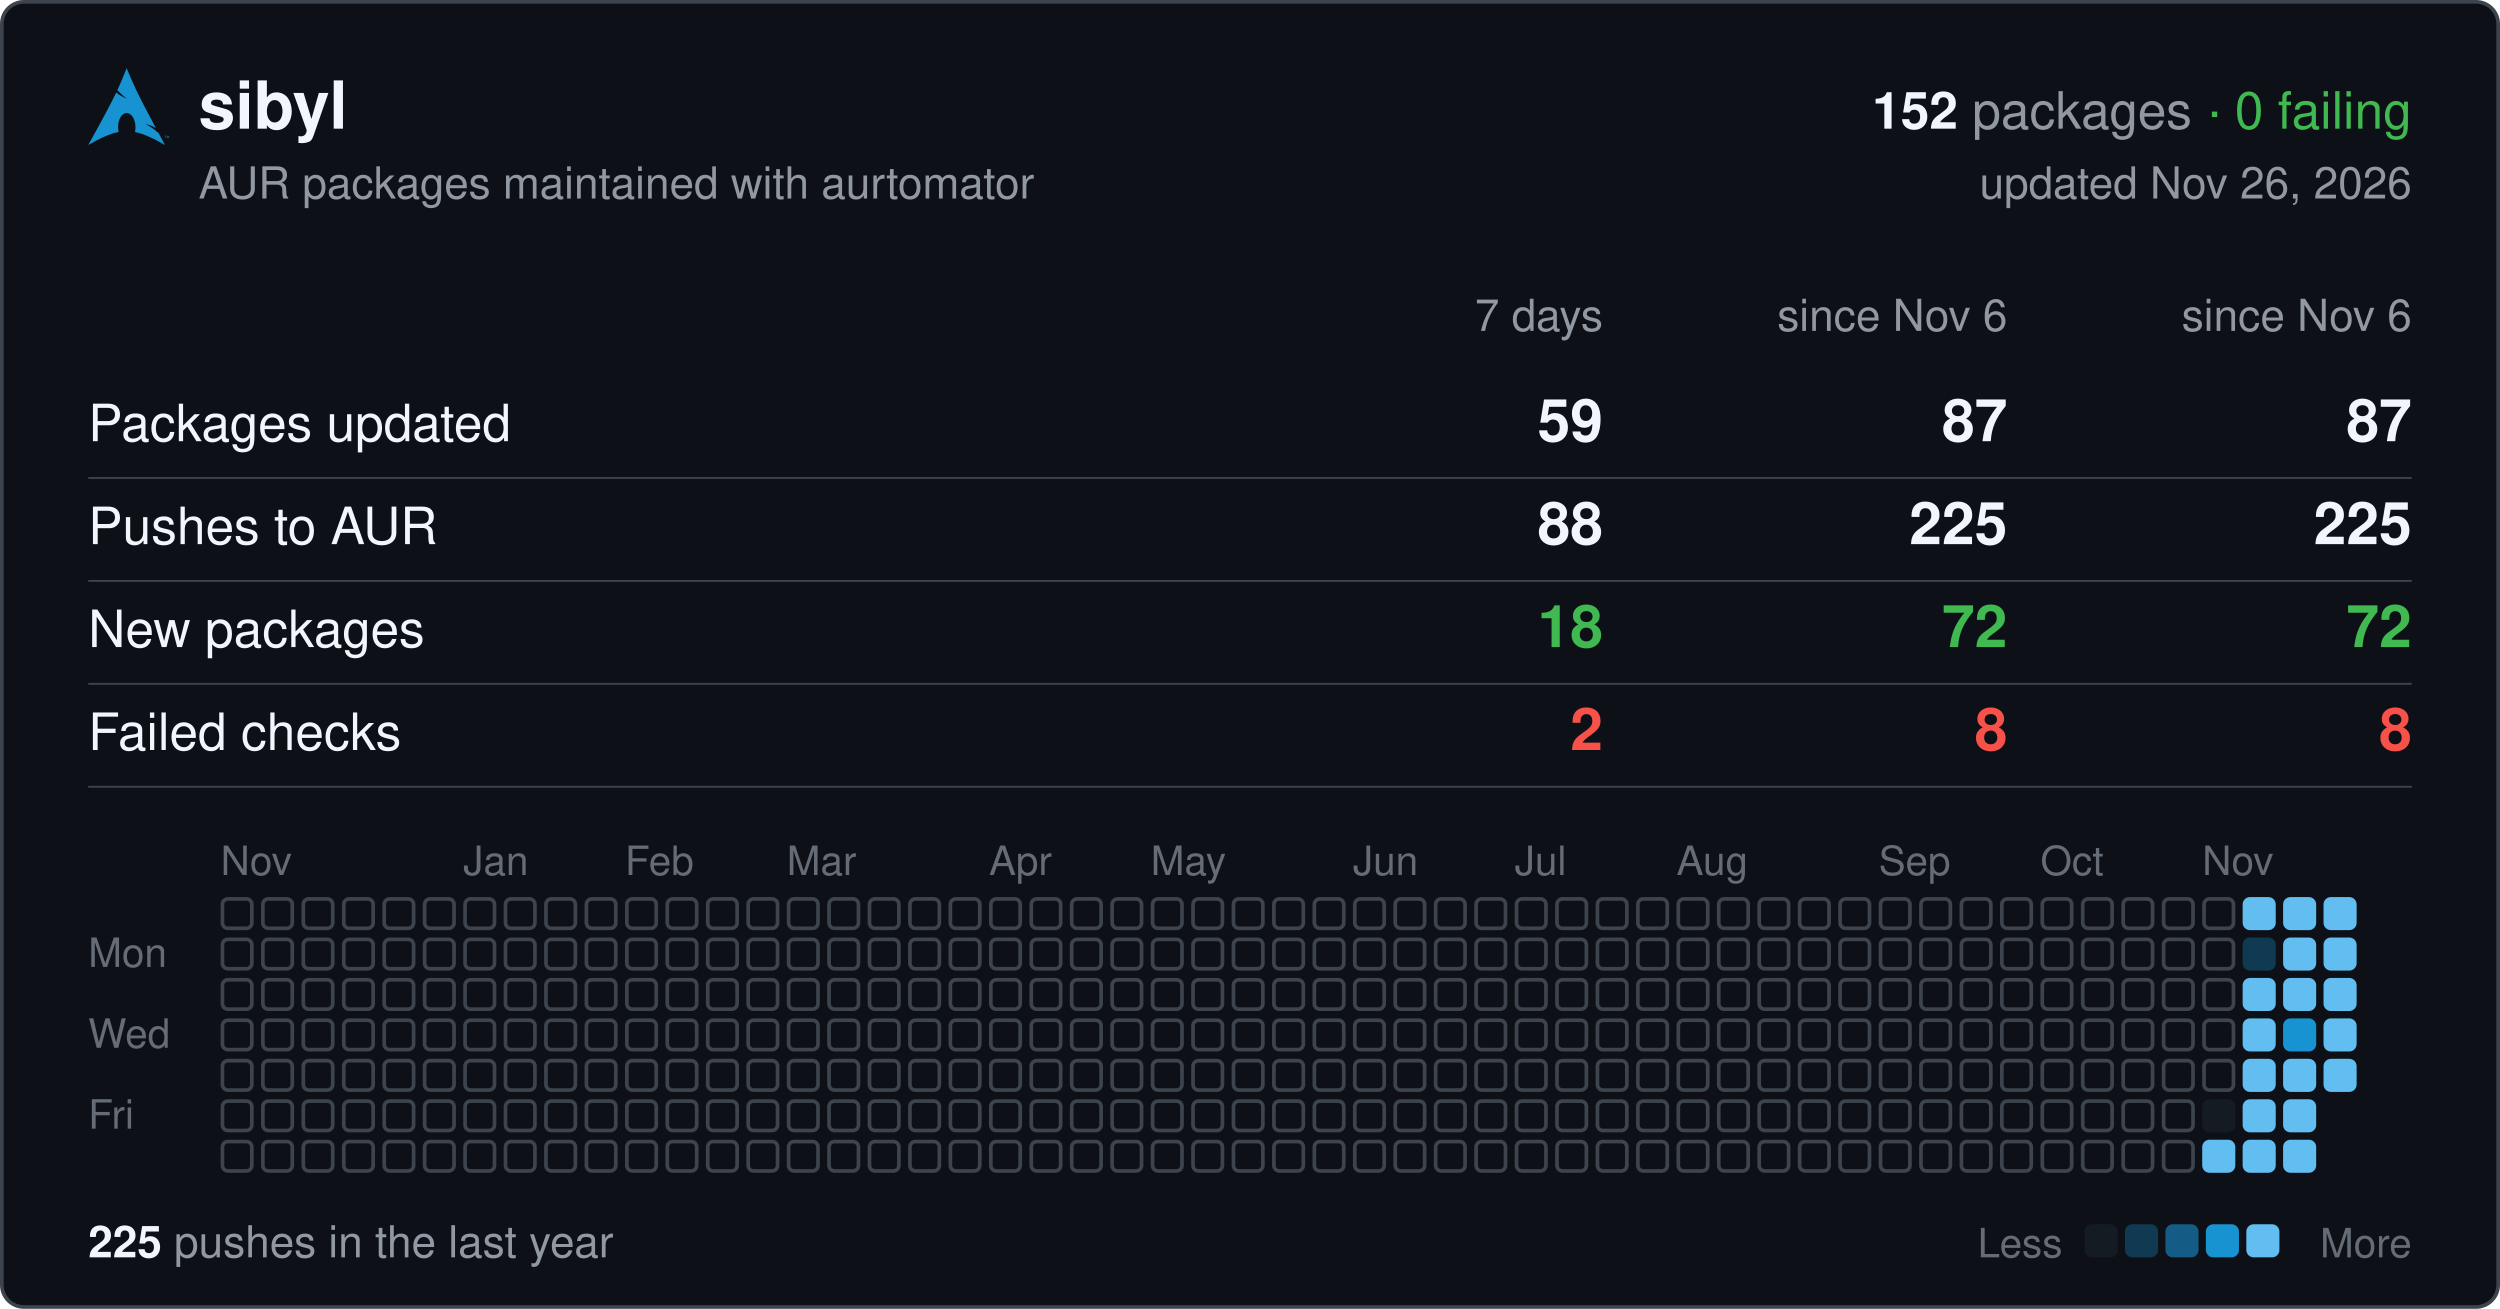
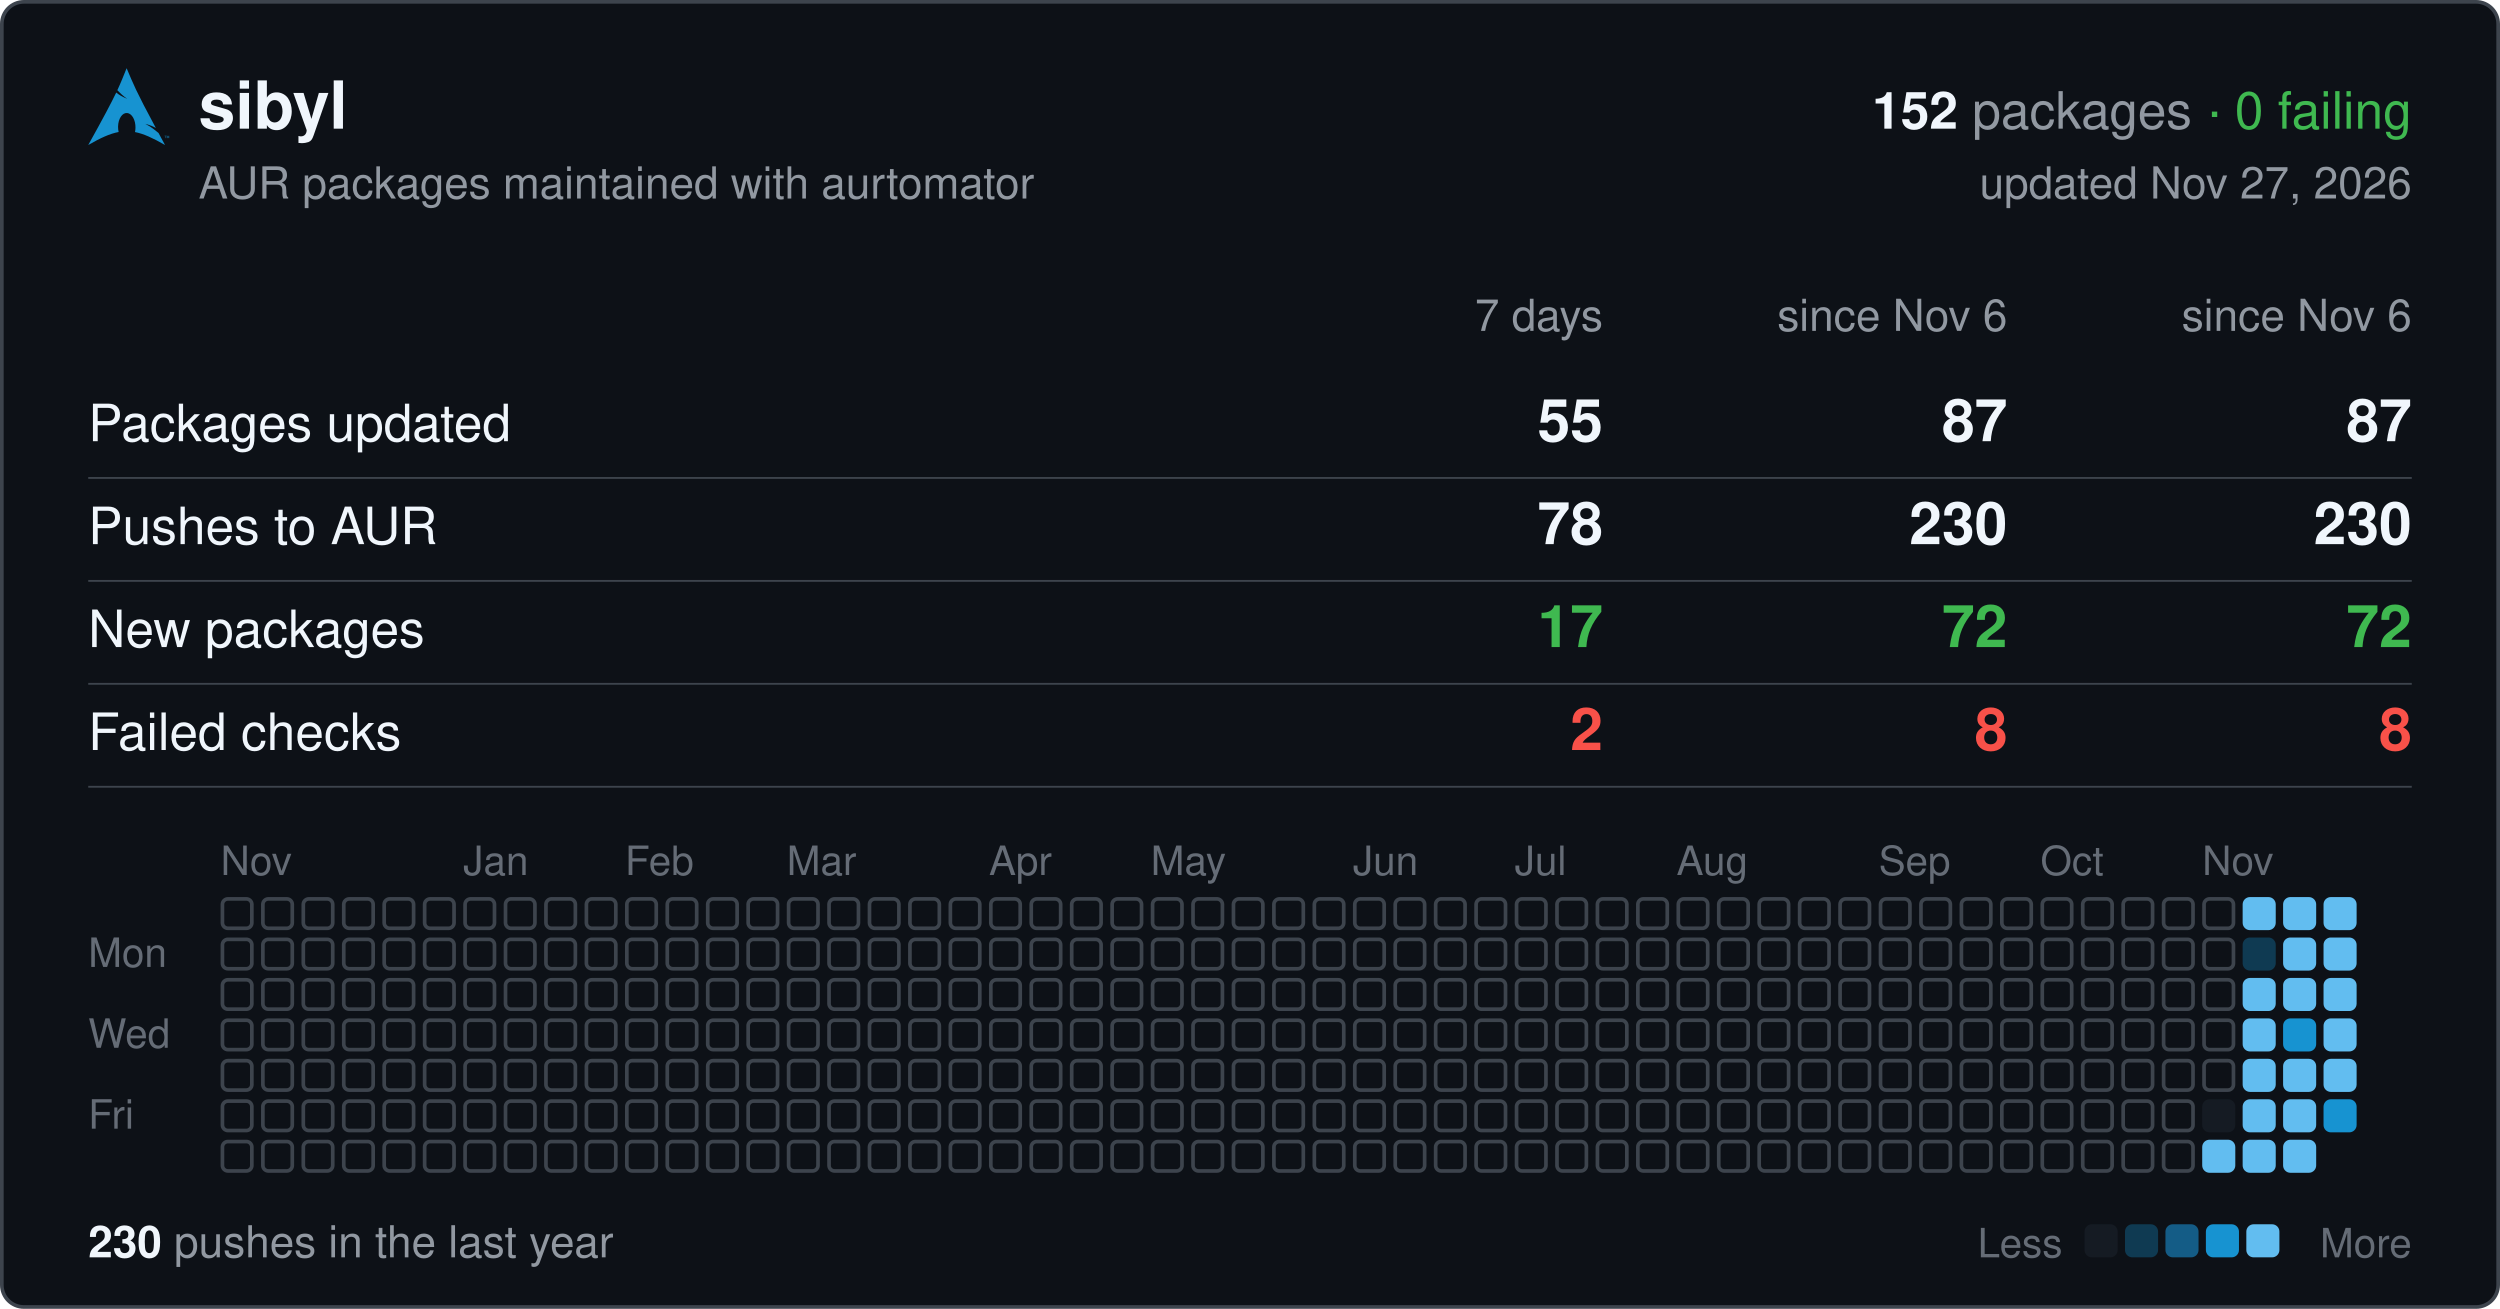
<svg xmlns="http://www.w3.org/2000/svg" width="680" height="356" viewBox="0 0 680 356" font-family="-apple-system,BlinkMacSystemFont,'Segoe UI',Helvetica,Arial,sans-serif">
  <rect x="0.5" y="0.5" width="679" height="355" rx="6" fill="#0d1117" stroke="#3d444d" />
  <svg x="24" y="18" width="22" height="22" viewBox="0 0 24 24">
    <path fill="#1793d1" d="M11.39.605C10.376 3.092 9.764 4.72 8.635 7.132c.693.734 1.543 1.589 2.923 2.554-1.484-.61-2.496-1.224-3.252-1.86C6.86 10.842 4.596 15.138 0 23.395c3.612-2.085 6.412-3.37 9.021-3.862a6.61 6.61 0 01-.171-1.547l.003-.115c.058-2.315 1.261-4.095 2.687-3.973 1.426.12 2.534 2.096 2.478 4.409a6.52 6.52 0 01-.146 1.243c2.58.505 5.352 1.787 8.914 3.844-.702-1.293-1.33-2.459-1.929-3.57-.943-.73-1.926-1.682-3.933-2.713 1.38.359 2.367.772 3.137 1.234-6.09-11.334-6.582-12.84-8.67-17.74zM22.898 21.36v-.623h-.234v-.084h.562v.084h-.234v.623h.331v-.707h.142l.167.5.034.107a2.26 2.26 0 01.038-.114l.17-.493H24v.707h-.091v-.593l-.206.593h-.084l-.205-.602v.602h-.091" />
  </svg>
  <text x="54" y="35" font-size="18" font-weight="600" fill="#f0f6fc">sibyl</text>
  <text x="656" y="35" font-size="14" text-anchor="end" fill="#9198a1">
    <tspan font-weight="600" fill="#f0f6fc">152</tspan> packages <tspan fill="#3fb950">· 0 failing</tspan>
  </text>
  <text x="54" y="54" font-size="12" fill="#9198a1">AUR packages maintained with aurtomator</text>
-   <text x="656" y="54" font-size="12" text-anchor="end" fill="#9198a1">updated Nov 26, 2026</text>
+   <text x="656" y="54" font-size="12" text-anchor="end" fill="#9198a1">updated Nov 27, 2026</text>
  <text x="436" y="90" font-size="12" text-anchor="end" fill="#9198a1">7 days</text>
  <text x="546" y="90" font-size="12" text-anchor="end" fill="#9198a1">since Nov 6</text>
  <text x="656" y="90" font-size="12" text-anchor="end" fill="#9198a1">since Nov 6</text>
  <text x="24" y="120" font-size="14" fill="#f0f6fc">Packages updated</text>
-   <text x="436" y="120" font-size="16" font-weight="600" text-anchor="end" fill="#f0f6fc">59</text>
+   <text x="436" y="120" font-size="16" font-weight="600" text-anchor="end" fill="#f0f6fc">55</text>
  <text x="546" y="120" font-size="16" font-weight="600" text-anchor="end" fill="#f0f6fc">87</text>
  <text x="656" y="120" font-size="16" font-weight="600" text-anchor="end" fill="#f0f6fc">87</text>
  <line x1="24" x2="656" y1="130" y2="130" stroke="#3d444d" stroke-width="0.5" />
  <text x="24" y="148" font-size="14" fill="#f0f6fc">Pushes to AUR</text>
-   <text x="436" y="148" font-size="16" font-weight="600" text-anchor="end" fill="#f0f6fc">88</text>
-   <text x="546" y="148" font-size="16" font-weight="600" text-anchor="end" fill="#f0f6fc">225</text>
-   <text x="656" y="148" font-size="16" font-weight="600" text-anchor="end" fill="#f0f6fc">225</text>
+   <text x="436" y="148" font-size="16" font-weight="600" text-anchor="end" fill="#f0f6fc">78</text>
+   <text x="546" y="148" font-size="16" font-weight="600" text-anchor="end" fill="#f0f6fc">230</text>
+   <text x="656" y="148" font-size="16" font-weight="600" text-anchor="end" fill="#f0f6fc">230</text>
  <line x1="24" x2="656" y1="158" y2="158" stroke="#3d444d" stroke-width="0.5" />
  <text x="24" y="176" font-size="14" fill="#f0f6fc">New packages</text>
-   <text x="436" y="176" font-size="16" font-weight="600" text-anchor="end" fill="#3fb950">18</text>
+   <text x="436" y="176" font-size="16" font-weight="600" text-anchor="end" fill="#3fb950">17</text>
  <text x="546" y="176" font-size="16" font-weight="600" text-anchor="end" fill="#3fb950">72</text>
  <text x="656" y="176" font-size="16" font-weight="600" text-anchor="end" fill="#3fb950">72</text>
  <line x1="24" x2="656" y1="186" y2="186" stroke="#3d444d" stroke-width="0.5" />
  <text x="24" y="204" font-size="14" fill="#f0f6fc">Failed checks</text>
  <text x="436" y="204" font-size="16" font-weight="600" text-anchor="end" fill="#f85149">2</text>
  <text x="546" y="204" font-size="16" font-weight="600" text-anchor="end" fill="#f85149">8</text>
  <text x="656" y="204" font-size="16" font-weight="600" text-anchor="end" fill="#f85149">8</text>
  <line x1="24" x2="656" y1="214" y2="214" stroke="#3d444d" stroke-width="0.5" />
  <text x="60" y="238" font-size="11" fill="#656c76">Nov</text>
  <text x="126" y="238" font-size="11" fill="#656c76">Jan</text>
  <text x="170" y="238" font-size="11" fill="#656c76">Feb</text>
  <text x="214" y="238" font-size="11" fill="#656c76">Mar</text>
  <text x="269" y="238" font-size="11" fill="#656c76">Apr</text>
  <text x="313" y="238" font-size="11" fill="#656c76">May</text>
  <text x="368" y="238" font-size="11" fill="#656c76">Jun</text>
  <text x="412" y="238" font-size="11" fill="#656c76">Jul</text>
  <text x="456" y="238" font-size="11" fill="#656c76">Aug</text>
  <text x="511" y="238" font-size="11" fill="#656c76">Sep</text>
  <text x="555" y="238" font-size="11" fill="#656c76">Oct</text>
  <text x="599" y="238" font-size="11" fill="#656c76">Nov</text>
  <text x="24" y="263" font-size="11" fill="#656c76">Mon</text>
  <text x="24" y="285" font-size="11" fill="#656c76">Wed</text>
  <text x="24" y="307" font-size="11" fill="#656c76">Fri</text>
  <g fill="none" stroke="#3d444d">
    <rect x="60.5" y="244.5" width="8" height="8" rx="1.5" />
    <rect x="60.5" y="255.5" width="8" height="8" rx="1.5" />
    <rect x="60.5" y="266.5" width="8" height="8" rx="1.5" />
    <rect x="60.5" y="277.5" width="8" height="8" rx="1.5" />
    <rect x="60.5" y="288.5" width="8" height="8" rx="1.5" />
    <rect x="60.5" y="299.5" width="8" height="8" rx="1.5" />
    <rect x="60.5" y="310.5" width="8" height="8" rx="1.5" />
    <rect x="71.5" y="244.5" width="8" height="8" rx="1.5" />
    <rect x="71.5" y="255.5" width="8" height="8" rx="1.5" />
    <rect x="71.5" y="266.5" width="8" height="8" rx="1.5" />
    <rect x="71.5" y="277.5" width="8" height="8" rx="1.5" />
    <rect x="71.5" y="288.5" width="8" height="8" rx="1.5" />
    <rect x="71.5" y="299.5" width="8" height="8" rx="1.5" />
    <rect x="71.5" y="310.5" width="8" height="8" rx="1.5" />
    <rect x="82.5" y="244.5" width="8" height="8" rx="1.5" />
    <rect x="82.5" y="255.5" width="8" height="8" rx="1.5" />
    <rect x="82.5" y="266.5" width="8" height="8" rx="1.5" />
    <rect x="82.5" y="277.5" width="8" height="8" rx="1.5" />
    <rect x="82.5" y="288.5" width="8" height="8" rx="1.5" />
    <rect x="82.5" y="299.5" width="8" height="8" rx="1.5" />
    <rect x="82.5" y="310.5" width="8" height="8" rx="1.5" />
    <rect x="93.5" y="244.5" width="8" height="8" rx="1.5" />
    <rect x="93.5" y="255.5" width="8" height="8" rx="1.5" />
    <rect x="93.5" y="266.5" width="8" height="8" rx="1.5" />
    <rect x="93.5" y="277.5" width="8" height="8" rx="1.5" />
    <rect x="93.5" y="288.5" width="8" height="8" rx="1.5" />
    <rect x="93.5" y="299.5" width="8" height="8" rx="1.5" />
    <rect x="93.5" y="310.5" width="8" height="8" rx="1.5" />
    <rect x="104.5" y="244.5" width="8" height="8" rx="1.5" />
    <rect x="104.5" y="255.5" width="8" height="8" rx="1.5" />
    <rect x="104.5" y="266.5" width="8" height="8" rx="1.5" />
    <rect x="104.5" y="277.5" width="8" height="8" rx="1.5" />
    <rect x="104.5" y="288.5" width="8" height="8" rx="1.5" />
    <rect x="104.5" y="299.5" width="8" height="8" rx="1.5" />
    <rect x="104.5" y="310.5" width="8" height="8" rx="1.5" />
    <rect x="115.5" y="244.5" width="8" height="8" rx="1.5" />
    <rect x="115.5" y="255.5" width="8" height="8" rx="1.5" />
    <rect x="115.5" y="266.5" width="8" height="8" rx="1.5" />
    <rect x="115.5" y="277.5" width="8" height="8" rx="1.5" />
    <rect x="115.5" y="288.5" width="8" height="8" rx="1.5" />
    <rect x="115.5" y="299.5" width="8" height="8" rx="1.5" />
    <rect x="115.5" y="310.5" width="8" height="8" rx="1.5" />
    <rect x="126.5" y="244.5" width="8" height="8" rx="1.5" />
    <rect x="126.5" y="255.5" width="8" height="8" rx="1.5" />
    <rect x="126.5" y="266.5" width="8" height="8" rx="1.5" />
    <rect x="126.5" y="277.5" width="8" height="8" rx="1.5" />
    <rect x="126.5" y="288.5" width="8" height="8" rx="1.5" />
    <rect x="126.5" y="299.5" width="8" height="8" rx="1.5" />
    <rect x="126.5" y="310.5" width="8" height="8" rx="1.5" />
    <rect x="137.5" y="244.5" width="8" height="8" rx="1.5" />
    <rect x="137.5" y="255.5" width="8" height="8" rx="1.5" />
    <rect x="137.5" y="266.5" width="8" height="8" rx="1.5" />
    <rect x="137.5" y="277.5" width="8" height="8" rx="1.5" />
    <rect x="137.5" y="288.5" width="8" height="8" rx="1.5" />
    <rect x="137.5" y="299.5" width="8" height="8" rx="1.5" />
    <rect x="137.5" y="310.5" width="8" height="8" rx="1.5" />
    <rect x="148.5" y="244.5" width="8" height="8" rx="1.5" />
    <rect x="148.5" y="255.5" width="8" height="8" rx="1.5" />
    <rect x="148.5" y="266.5" width="8" height="8" rx="1.5" />
    <rect x="148.5" y="277.5" width="8" height="8" rx="1.5" />
    <rect x="148.5" y="288.5" width="8" height="8" rx="1.5" />
    <rect x="148.5" y="299.5" width="8" height="8" rx="1.5" />
    <rect x="148.5" y="310.5" width="8" height="8" rx="1.5" />
    <rect x="159.5" y="244.5" width="8" height="8" rx="1.5" />
    <rect x="159.5" y="255.5" width="8" height="8" rx="1.5" />
    <rect x="159.5" y="266.5" width="8" height="8" rx="1.5" />
    <rect x="159.5" y="277.5" width="8" height="8" rx="1.5" />
    <rect x="159.5" y="288.5" width="8" height="8" rx="1.5" />
    <rect x="159.5" y="299.5" width="8" height="8" rx="1.5" />
    <rect x="159.5" y="310.5" width="8" height="8" rx="1.5" />
    <rect x="170.5" y="244.5" width="8" height="8" rx="1.5" />
    <rect x="170.5" y="255.5" width="8" height="8" rx="1.5" />
    <rect x="170.5" y="266.5" width="8" height="8" rx="1.5" />
    <rect x="170.5" y="277.5" width="8" height="8" rx="1.5" />
    <rect x="170.5" y="288.5" width="8" height="8" rx="1.5" />
    <rect x="170.5" y="299.5" width="8" height="8" rx="1.5" />
    <rect x="170.5" y="310.5" width="8" height="8" rx="1.5" />
    <rect x="181.5" y="244.5" width="8" height="8" rx="1.5" />
    <rect x="181.5" y="255.5" width="8" height="8" rx="1.5" />
    <rect x="181.5" y="266.5" width="8" height="8" rx="1.5" />
    <rect x="181.5" y="277.5" width="8" height="8" rx="1.5" />
    <rect x="181.5" y="288.5" width="8" height="8" rx="1.5" />
    <rect x="181.5" y="299.5" width="8" height="8" rx="1.5" />
    <rect x="181.5" y="310.5" width="8" height="8" rx="1.5" />
    <rect x="192.5" y="244.5" width="8" height="8" rx="1.5" />
    <rect x="192.5" y="255.5" width="8" height="8" rx="1.5" />
    <rect x="192.5" y="266.5" width="8" height="8" rx="1.5" />
    <rect x="192.5" y="277.5" width="8" height="8" rx="1.5" />
    <rect x="192.5" y="288.5" width="8" height="8" rx="1.5" />
    <rect x="192.5" y="299.5" width="8" height="8" rx="1.5" />
    <rect x="192.5" y="310.5" width="8" height="8" rx="1.5" />
    <rect x="203.5" y="244.5" width="8" height="8" rx="1.5" />
    <rect x="203.5" y="255.5" width="8" height="8" rx="1.5" />
    <rect x="203.5" y="266.5" width="8" height="8" rx="1.5" />
    <rect x="203.5" y="277.5" width="8" height="8" rx="1.5" />
    <rect x="203.5" y="288.5" width="8" height="8" rx="1.5" />
    <rect x="203.5" y="299.5" width="8" height="8" rx="1.5" />
    <rect x="203.5" y="310.5" width="8" height="8" rx="1.5" />
    <rect x="214.5" y="244.5" width="8" height="8" rx="1.5" />
    <rect x="214.5" y="255.5" width="8" height="8" rx="1.5" />
    <rect x="214.5" y="266.5" width="8" height="8" rx="1.5" />
    <rect x="214.5" y="277.5" width="8" height="8" rx="1.5" />
    <rect x="214.5" y="288.5" width="8" height="8" rx="1.5" />
    <rect x="214.5" y="299.5" width="8" height="8" rx="1.5" />
    <rect x="214.5" y="310.5" width="8" height="8" rx="1.5" />
    <rect x="225.5" y="244.5" width="8" height="8" rx="1.5" />
    <rect x="225.5" y="255.5" width="8" height="8" rx="1.5" />
    <rect x="225.5" y="266.5" width="8" height="8" rx="1.5" />
    <rect x="225.5" y="277.5" width="8" height="8" rx="1.5" />
    <rect x="225.5" y="288.5" width="8" height="8" rx="1.5" />
    <rect x="225.5" y="299.5" width="8" height="8" rx="1.5" />
    <rect x="225.5" y="310.5" width="8" height="8" rx="1.5" />
    <rect x="236.5" y="244.5" width="8" height="8" rx="1.5" />
    <rect x="236.5" y="255.5" width="8" height="8" rx="1.5" />
    <rect x="236.5" y="266.5" width="8" height="8" rx="1.5" />
    <rect x="236.5" y="277.5" width="8" height="8" rx="1.5" />
    <rect x="236.5" y="288.5" width="8" height="8" rx="1.5" />
    <rect x="236.5" y="299.5" width="8" height="8" rx="1.5" />
    <rect x="236.5" y="310.5" width="8" height="8" rx="1.5" />
    <rect x="247.5" y="244.5" width="8" height="8" rx="1.5" />
    <rect x="247.5" y="255.5" width="8" height="8" rx="1.5" />
    <rect x="247.5" y="266.5" width="8" height="8" rx="1.5" />
    <rect x="247.5" y="277.5" width="8" height="8" rx="1.5" />
    <rect x="247.5" y="288.5" width="8" height="8" rx="1.5" />
    <rect x="247.5" y="299.5" width="8" height="8" rx="1.5" />
    <rect x="247.5" y="310.5" width="8" height="8" rx="1.5" />
    <rect x="258.5" y="244.5" width="8" height="8" rx="1.5" />
    <rect x="258.5" y="255.5" width="8" height="8" rx="1.5" />
    <rect x="258.5" y="266.5" width="8" height="8" rx="1.5" />
    <rect x="258.5" y="277.5" width="8" height="8" rx="1.5" />
    <rect x="258.5" y="288.5" width="8" height="8" rx="1.5" />
    <rect x="258.5" y="299.5" width="8" height="8" rx="1.5" />
    <rect x="258.5" y="310.5" width="8" height="8" rx="1.5" />
    <rect x="269.5" y="244.5" width="8" height="8" rx="1.5" />
    <rect x="269.5" y="255.5" width="8" height="8" rx="1.5" />
    <rect x="269.5" y="266.5" width="8" height="8" rx="1.5" />
    <rect x="269.5" y="277.5" width="8" height="8" rx="1.5" />
    <rect x="269.5" y="288.5" width="8" height="8" rx="1.5" />
    <rect x="269.5" y="299.5" width="8" height="8" rx="1.5" />
    <rect x="269.5" y="310.5" width="8" height="8" rx="1.5" />
    <rect x="280.5" y="244.5" width="8" height="8" rx="1.5" />
    <rect x="280.5" y="255.5" width="8" height="8" rx="1.5" />
    <rect x="280.5" y="266.5" width="8" height="8" rx="1.5" />
    <rect x="280.5" y="277.5" width="8" height="8" rx="1.5" />
    <rect x="280.5" y="288.5" width="8" height="8" rx="1.5" />
    <rect x="280.5" y="299.5" width="8" height="8" rx="1.5" />
    <rect x="280.5" y="310.5" width="8" height="8" rx="1.5" />
    <rect x="291.5" y="244.5" width="8" height="8" rx="1.5" />
    <rect x="291.5" y="255.5" width="8" height="8" rx="1.5" />
    <rect x="291.5" y="266.5" width="8" height="8" rx="1.5" />
    <rect x="291.5" y="277.5" width="8" height="8" rx="1.5" />
    <rect x="291.5" y="288.5" width="8" height="8" rx="1.5" />
    <rect x="291.5" y="299.5" width="8" height="8" rx="1.5" />
    <rect x="291.5" y="310.5" width="8" height="8" rx="1.5" />
    <rect x="302.5" y="244.5" width="8" height="8" rx="1.5" />
    <rect x="302.5" y="255.5" width="8" height="8" rx="1.5" />
    <rect x="302.5" y="266.5" width="8" height="8" rx="1.5" />
    <rect x="302.5" y="277.5" width="8" height="8" rx="1.5" />
    <rect x="302.5" y="288.5" width="8" height="8" rx="1.5" />
    <rect x="302.5" y="299.5" width="8" height="8" rx="1.5" />
    <rect x="302.5" y="310.5" width="8" height="8" rx="1.5" />
    <rect x="313.5" y="244.5" width="8" height="8" rx="1.5" />
    <rect x="313.5" y="255.5" width="8" height="8" rx="1.5" />
    <rect x="313.5" y="266.5" width="8" height="8" rx="1.5" />
    <rect x="313.5" y="277.5" width="8" height="8" rx="1.5" />
    <rect x="313.5" y="288.5" width="8" height="8" rx="1.5" />
    <rect x="313.5" y="299.5" width="8" height="8" rx="1.5" />
    <rect x="313.5" y="310.5" width="8" height="8" rx="1.5" />
    <rect x="324.5" y="244.5" width="8" height="8" rx="1.5" />
    <rect x="324.5" y="255.5" width="8" height="8" rx="1.5" />
    <rect x="324.5" y="266.5" width="8" height="8" rx="1.5" />
    <rect x="324.5" y="277.5" width="8" height="8" rx="1.5" />
    <rect x="324.5" y="288.5" width="8" height="8" rx="1.5" />
    <rect x="324.5" y="299.5" width="8" height="8" rx="1.5" />
    <rect x="324.5" y="310.5" width="8" height="8" rx="1.5" />
    <rect x="335.5" y="244.5" width="8" height="8" rx="1.5" />
    <rect x="335.5" y="255.5" width="8" height="8" rx="1.5" />
    <rect x="335.5" y="266.5" width="8" height="8" rx="1.5" />
    <rect x="335.5" y="277.5" width="8" height="8" rx="1.5" />
    <rect x="335.5" y="288.5" width="8" height="8" rx="1.5" />
    <rect x="335.5" y="299.5" width="8" height="8" rx="1.5" />
    <rect x="335.5" y="310.5" width="8" height="8" rx="1.5" />
    <rect x="346.5" y="244.5" width="8" height="8" rx="1.5" />
    <rect x="346.5" y="255.5" width="8" height="8" rx="1.5" />
    <rect x="346.5" y="266.5" width="8" height="8" rx="1.5" />
    <rect x="346.5" y="277.5" width="8" height="8" rx="1.5" />
    <rect x="346.5" y="288.5" width="8" height="8" rx="1.5" />
    <rect x="346.5" y="299.5" width="8" height="8" rx="1.5" />
    <rect x="346.5" y="310.5" width="8" height="8" rx="1.5" />
    <rect x="357.5" y="244.5" width="8" height="8" rx="1.5" />
    <rect x="357.5" y="255.5" width="8" height="8" rx="1.5" />
    <rect x="357.5" y="266.5" width="8" height="8" rx="1.5" />
    <rect x="357.5" y="277.5" width="8" height="8" rx="1.5" />
    <rect x="357.5" y="288.5" width="8" height="8" rx="1.5" />
    <rect x="357.5" y="299.5" width="8" height="8" rx="1.5" />
    <rect x="357.5" y="310.5" width="8" height="8" rx="1.5" />
    <rect x="368.5" y="244.5" width="8" height="8" rx="1.5" />
    <rect x="368.5" y="255.5" width="8" height="8" rx="1.5" />
    <rect x="368.5" y="266.5" width="8" height="8" rx="1.5" />
    <rect x="368.5" y="277.5" width="8" height="8" rx="1.5" />
    <rect x="368.5" y="288.5" width="8" height="8" rx="1.5" />
    <rect x="368.5" y="299.5" width="8" height="8" rx="1.5" />
    <rect x="368.5" y="310.5" width="8" height="8" rx="1.5" />
    <rect x="379.5" y="244.5" width="8" height="8" rx="1.5" />
    <rect x="379.5" y="255.5" width="8" height="8" rx="1.5" />
    <rect x="379.5" y="266.5" width="8" height="8" rx="1.5" />
    <rect x="379.5" y="277.5" width="8" height="8" rx="1.5" />
    <rect x="379.5" y="288.5" width="8" height="8" rx="1.5" />
    <rect x="379.5" y="299.5" width="8" height="8" rx="1.5" />
    <rect x="379.5" y="310.5" width="8" height="8" rx="1.5" />
    <rect x="390.5" y="244.5" width="8" height="8" rx="1.5" />
    <rect x="390.5" y="255.5" width="8" height="8" rx="1.5" />
    <rect x="390.5" y="266.5" width="8" height="8" rx="1.5" />
    <rect x="390.5" y="277.5" width="8" height="8" rx="1.5" />
    <rect x="390.5" y="288.5" width="8" height="8" rx="1.5" />
    <rect x="390.5" y="299.5" width="8" height="8" rx="1.5" />
    <rect x="390.5" y="310.5" width="8" height="8" rx="1.5" />
    <rect x="401.5" y="244.5" width="8" height="8" rx="1.5" />
    <rect x="401.5" y="255.5" width="8" height="8" rx="1.5" />
    <rect x="401.5" y="266.5" width="8" height="8" rx="1.5" />
    <rect x="401.5" y="277.5" width="8" height="8" rx="1.5" />
    <rect x="401.5" y="288.5" width="8" height="8" rx="1.5" />
    <rect x="401.5" y="299.5" width="8" height="8" rx="1.5" />
    <rect x="401.5" y="310.5" width="8" height="8" rx="1.5" />
    <rect x="412.5" y="244.5" width="8" height="8" rx="1.5" />
    <rect x="412.5" y="255.5" width="8" height="8" rx="1.5" />
    <rect x="412.5" y="266.5" width="8" height="8" rx="1.5" />
    <rect x="412.5" y="277.5" width="8" height="8" rx="1.5" />
    <rect x="412.5" y="288.5" width="8" height="8" rx="1.5" />
    <rect x="412.5" y="299.5" width="8" height="8" rx="1.5" />
    <rect x="412.5" y="310.5" width="8" height="8" rx="1.5" />
    <rect x="423.5" y="244.5" width="8" height="8" rx="1.5" />
    <rect x="423.5" y="255.5" width="8" height="8" rx="1.5" />
    <rect x="423.5" y="266.5" width="8" height="8" rx="1.5" />
    <rect x="423.5" y="277.5" width="8" height="8" rx="1.5" />
    <rect x="423.5" y="288.5" width="8" height="8" rx="1.5" />
    <rect x="423.5" y="299.5" width="8" height="8" rx="1.5" />
    <rect x="423.5" y="310.5" width="8" height="8" rx="1.5" />
    <rect x="434.5" y="244.5" width="8" height="8" rx="1.5" />
    <rect x="434.5" y="255.5" width="8" height="8" rx="1.5" />
    <rect x="434.5" y="266.5" width="8" height="8" rx="1.5" />
    <rect x="434.5" y="277.5" width="8" height="8" rx="1.5" />
    <rect x="434.5" y="288.5" width="8" height="8" rx="1.5" />
    <rect x="434.5" y="299.5" width="8" height="8" rx="1.5" />
    <rect x="434.5" y="310.5" width="8" height="8" rx="1.5" />
    <rect x="445.5" y="244.5" width="8" height="8" rx="1.5" />
    <rect x="445.5" y="255.5" width="8" height="8" rx="1.5" />
    <rect x="445.5" y="266.5" width="8" height="8" rx="1.5" />
    <rect x="445.5" y="277.5" width="8" height="8" rx="1.5" />
    <rect x="445.5" y="288.5" width="8" height="8" rx="1.5" />
    <rect x="445.5" y="299.5" width="8" height="8" rx="1.5" />
    <rect x="445.5" y="310.5" width="8" height="8" rx="1.5" />
    <rect x="456.5" y="244.5" width="8" height="8" rx="1.5" />
    <rect x="456.5" y="255.5" width="8" height="8" rx="1.5" />
    <rect x="456.5" y="266.5" width="8" height="8" rx="1.5" />
    <rect x="456.5" y="277.5" width="8" height="8" rx="1.5" />
    <rect x="456.5" y="288.5" width="8" height="8" rx="1.5" />
    <rect x="456.5" y="299.5" width="8" height="8" rx="1.5" />
    <rect x="456.5" y="310.5" width="8" height="8" rx="1.5" />
    <rect x="467.5" y="244.5" width="8" height="8" rx="1.5" />
    <rect x="467.5" y="255.5" width="8" height="8" rx="1.5" />
    <rect x="467.5" y="266.5" width="8" height="8" rx="1.5" />
    <rect x="467.5" y="277.5" width="8" height="8" rx="1.5" />
    <rect x="467.5" y="288.5" width="8" height="8" rx="1.5" />
    <rect x="467.5" y="299.5" width="8" height="8" rx="1.5" />
    <rect x="467.5" y="310.5" width="8" height="8" rx="1.5" />
    <rect x="478.5" y="244.5" width="8" height="8" rx="1.5" />
    <rect x="478.5" y="255.5" width="8" height="8" rx="1.5" />
    <rect x="478.5" y="266.5" width="8" height="8" rx="1.5" />
    <rect x="478.5" y="277.5" width="8" height="8" rx="1.5" />
    <rect x="478.5" y="288.5" width="8" height="8" rx="1.5" />
    <rect x="478.5" y="299.5" width="8" height="8" rx="1.5" />
    <rect x="478.5" y="310.5" width="8" height="8" rx="1.5" />
    <rect x="489.5" y="244.5" width="8" height="8" rx="1.5" />
    <rect x="489.5" y="255.5" width="8" height="8" rx="1.5" />
    <rect x="489.5" y="266.5" width="8" height="8" rx="1.5" />
    <rect x="489.5" y="277.5" width="8" height="8" rx="1.5" />
    <rect x="489.5" y="288.5" width="8" height="8" rx="1.5" />
    <rect x="489.5" y="299.5" width="8" height="8" rx="1.5" />
    <rect x="489.5" y="310.5" width="8" height="8" rx="1.5" />
    <rect x="500.5" y="244.5" width="8" height="8" rx="1.5" />
    <rect x="500.5" y="255.5" width="8" height="8" rx="1.5" />
    <rect x="500.5" y="266.5" width="8" height="8" rx="1.5" />
    <rect x="500.5" y="277.5" width="8" height="8" rx="1.5" />
    <rect x="500.5" y="288.5" width="8" height="8" rx="1.5" />
    <rect x="500.5" y="299.5" width="8" height="8" rx="1.5" />
    <rect x="500.5" y="310.5" width="8" height="8" rx="1.5" />
    <rect x="511.5" y="244.5" width="8" height="8" rx="1.5" />
    <rect x="511.5" y="255.5" width="8" height="8" rx="1.5" />
    <rect x="511.5" y="266.5" width="8" height="8" rx="1.5" />
    <rect x="511.5" y="277.5" width="8" height="8" rx="1.5" />
    <rect x="511.5" y="288.5" width="8" height="8" rx="1.5" />
    <rect x="511.5" y="299.5" width="8" height="8" rx="1.5" />
    <rect x="511.5" y="310.5" width="8" height="8" rx="1.5" />
    <rect x="522.5" y="244.5" width="8" height="8" rx="1.5" />
    <rect x="522.5" y="255.5" width="8" height="8" rx="1.5" />
    <rect x="522.5" y="266.5" width="8" height="8" rx="1.5" />
    <rect x="522.5" y="277.5" width="8" height="8" rx="1.5" />
    <rect x="522.5" y="288.5" width="8" height="8" rx="1.5" />
    <rect x="522.5" y="299.5" width="8" height="8" rx="1.5" />
    <rect x="522.5" y="310.5" width="8" height="8" rx="1.5" />
    <rect x="533.5" y="244.5" width="8" height="8" rx="1.5" />
    <rect x="533.5" y="255.5" width="8" height="8" rx="1.5" />
    <rect x="533.5" y="266.5" width="8" height="8" rx="1.5" />
    <rect x="533.5" y="277.5" width="8" height="8" rx="1.5" />
    <rect x="533.5" y="288.5" width="8" height="8" rx="1.5" />
    <rect x="533.5" y="299.5" width="8" height="8" rx="1.5" />
    <rect x="533.5" y="310.5" width="8" height="8" rx="1.5" />
    <rect x="544.5" y="244.5" width="8" height="8" rx="1.5" />
    <rect x="544.5" y="255.5" width="8" height="8" rx="1.5" />
    <rect x="544.5" y="266.5" width="8" height="8" rx="1.5" />
    <rect x="544.5" y="277.5" width="8" height="8" rx="1.5" />
    <rect x="544.5" y="288.5" width="8" height="8" rx="1.5" />
    <rect x="544.5" y="299.5" width="8" height="8" rx="1.5" />
    <rect x="544.5" y="310.5" width="8" height="8" rx="1.5" />
    <rect x="555.5" y="244.5" width="8" height="8" rx="1.5" />
    <rect x="555.5" y="255.5" width="8" height="8" rx="1.5" />
    <rect x="555.5" y="266.5" width="8" height="8" rx="1.5" />
    <rect x="555.5" y="277.5" width="8" height="8" rx="1.5" />
    <rect x="555.5" y="288.5" width="8" height="8" rx="1.5" />
    <rect x="555.5" y="299.5" width="8" height="8" rx="1.5" />
    <rect x="555.5" y="310.5" width="8" height="8" rx="1.5" />
    <rect x="566.5" y="244.5" width="8" height="8" rx="1.5" />
    <rect x="566.5" y="255.5" width="8" height="8" rx="1.5" />
    <rect x="566.5" y="266.5" width="8" height="8" rx="1.5" />
    <rect x="566.5" y="277.5" width="8" height="8" rx="1.5" />
    <rect x="566.5" y="288.5" width="8" height="8" rx="1.5" />
    <rect x="566.5" y="299.5" width="8" height="8" rx="1.5" />
    <rect x="566.5" y="310.5" width="8" height="8" rx="1.5" />
    <rect x="577.5" y="244.5" width="8" height="8" rx="1.5" />
    <rect x="577.5" y="255.5" width="8" height="8" rx="1.5" />
    <rect x="577.5" y="266.5" width="8" height="8" rx="1.5" />
    <rect x="577.5" y="277.5" width="8" height="8" rx="1.5" />
    <rect x="577.5" y="288.5" width="8" height="8" rx="1.5" />
    <rect x="577.5" y="299.5" width="8" height="8" rx="1.5" />
    <rect x="577.5" y="310.5" width="8" height="8" rx="1.5" />
    <rect x="588.5" y="244.5" width="8" height="8" rx="1.5" />
    <rect x="588.5" y="255.5" width="8" height="8" rx="1.5" />
    <rect x="588.5" y="266.5" width="8" height="8" rx="1.5" />
    <rect x="588.5" y="277.5" width="8" height="8" rx="1.5" />
    <rect x="588.5" y="288.5" width="8" height="8" rx="1.5" />
    <rect x="588.5" y="299.5" width="8" height="8" rx="1.5" />
    <rect x="588.5" y="310.5" width="8" height="8" rx="1.5" />
    <rect x="599.5" y="244.5" width="8" height="8" rx="1.5" />
    <rect x="599.5" y="255.5" width="8" height="8" rx="1.5" />
    <rect x="599.5" y="266.5" width="8" height="8" rx="1.5" />
    <rect x="599.5" y="277.5" width="8" height="8" rx="1.5" />
    <rect x="599.5" y="288.5" width="8" height="8" rx="1.5" />
  </g>
  <g fill="#151b23">
    <rect x="599" y="299" width="9" height="9" rx="2" />
  </g>
  <g fill="#0f3a52">
    <rect x="610" y="255" width="9" height="9" rx="2" />
  </g>
  <g fill="#1793d1">
    <rect x="621" y="277" width="9" height="9" rx="2" />
+     <rect x="632" y="299" width="9" height="9" rx="2" />
  </g>
  <g fill="#62bdf0">
    <rect x="599" y="310" width="9" height="9" rx="2" />
    <rect x="610" y="244" width="9" height="9" rx="2" />
    <rect x="610" y="266" width="9" height="9" rx="2" />
    <rect x="610" y="277" width="9" height="9" rx="2" />
    <rect x="610" y="288" width="9" height="9" rx="2" />
    <rect x="610" y="299" width="9" height="9" rx="2" />
    <rect x="610" y="310" width="9" height="9" rx="2" />
    <rect x="621" y="244" width="9" height="9" rx="2" />
    <rect x="621" y="255" width="9" height="9" rx="2" />
    <rect x="621" y="266" width="9" height="9" rx="2" />
    <rect x="621" y="288" width="9" height="9" rx="2" />
    <rect x="621" y="299" width="9" height="9" rx="2" />
    <rect x="621" y="310" width="9" height="9" rx="2" />
    <rect x="632" y="244" width="9" height="9" rx="2" />
    <rect x="632" y="255" width="9" height="9" rx="2" />
    <rect x="632" y="266" width="9" height="9" rx="2" />
    <rect x="632" y="277" width="9" height="9" rx="2" />
    <rect x="632" y="288" width="9" height="9" rx="2" />
  </g>
  <text x="24" y="342" font-size="12" fill="#9198a1">
-     <tspan font-weight="600" fill="#f0f6fc">225</tspan> pushes in the last year</text>
+     <tspan font-weight="600" fill="#f0f6fc">230</tspan> pushes in the last year</text>
  <text x="561" y="342" font-size="11" text-anchor="end" fill="#656c76">Less</text>
  <rect x="567" y="333" width="9" height="9" rx="2" fill="#151b23" />
  <rect x="578" y="333" width="9" height="9" rx="2" fill="#0f3a52" />
  <rect x="589" y="333" width="9" height="9" rx="2" fill="#145c86" />
  <rect x="600" y="333" width="9" height="9" rx="2" fill="#1793d1" />
  <rect x="611" y="333" width="9" height="9" rx="2" fill="#62bdf0" />
  <text x="656" y="342" font-size="11" text-anchor="end" fill="#656c76">More</text>
</svg>
